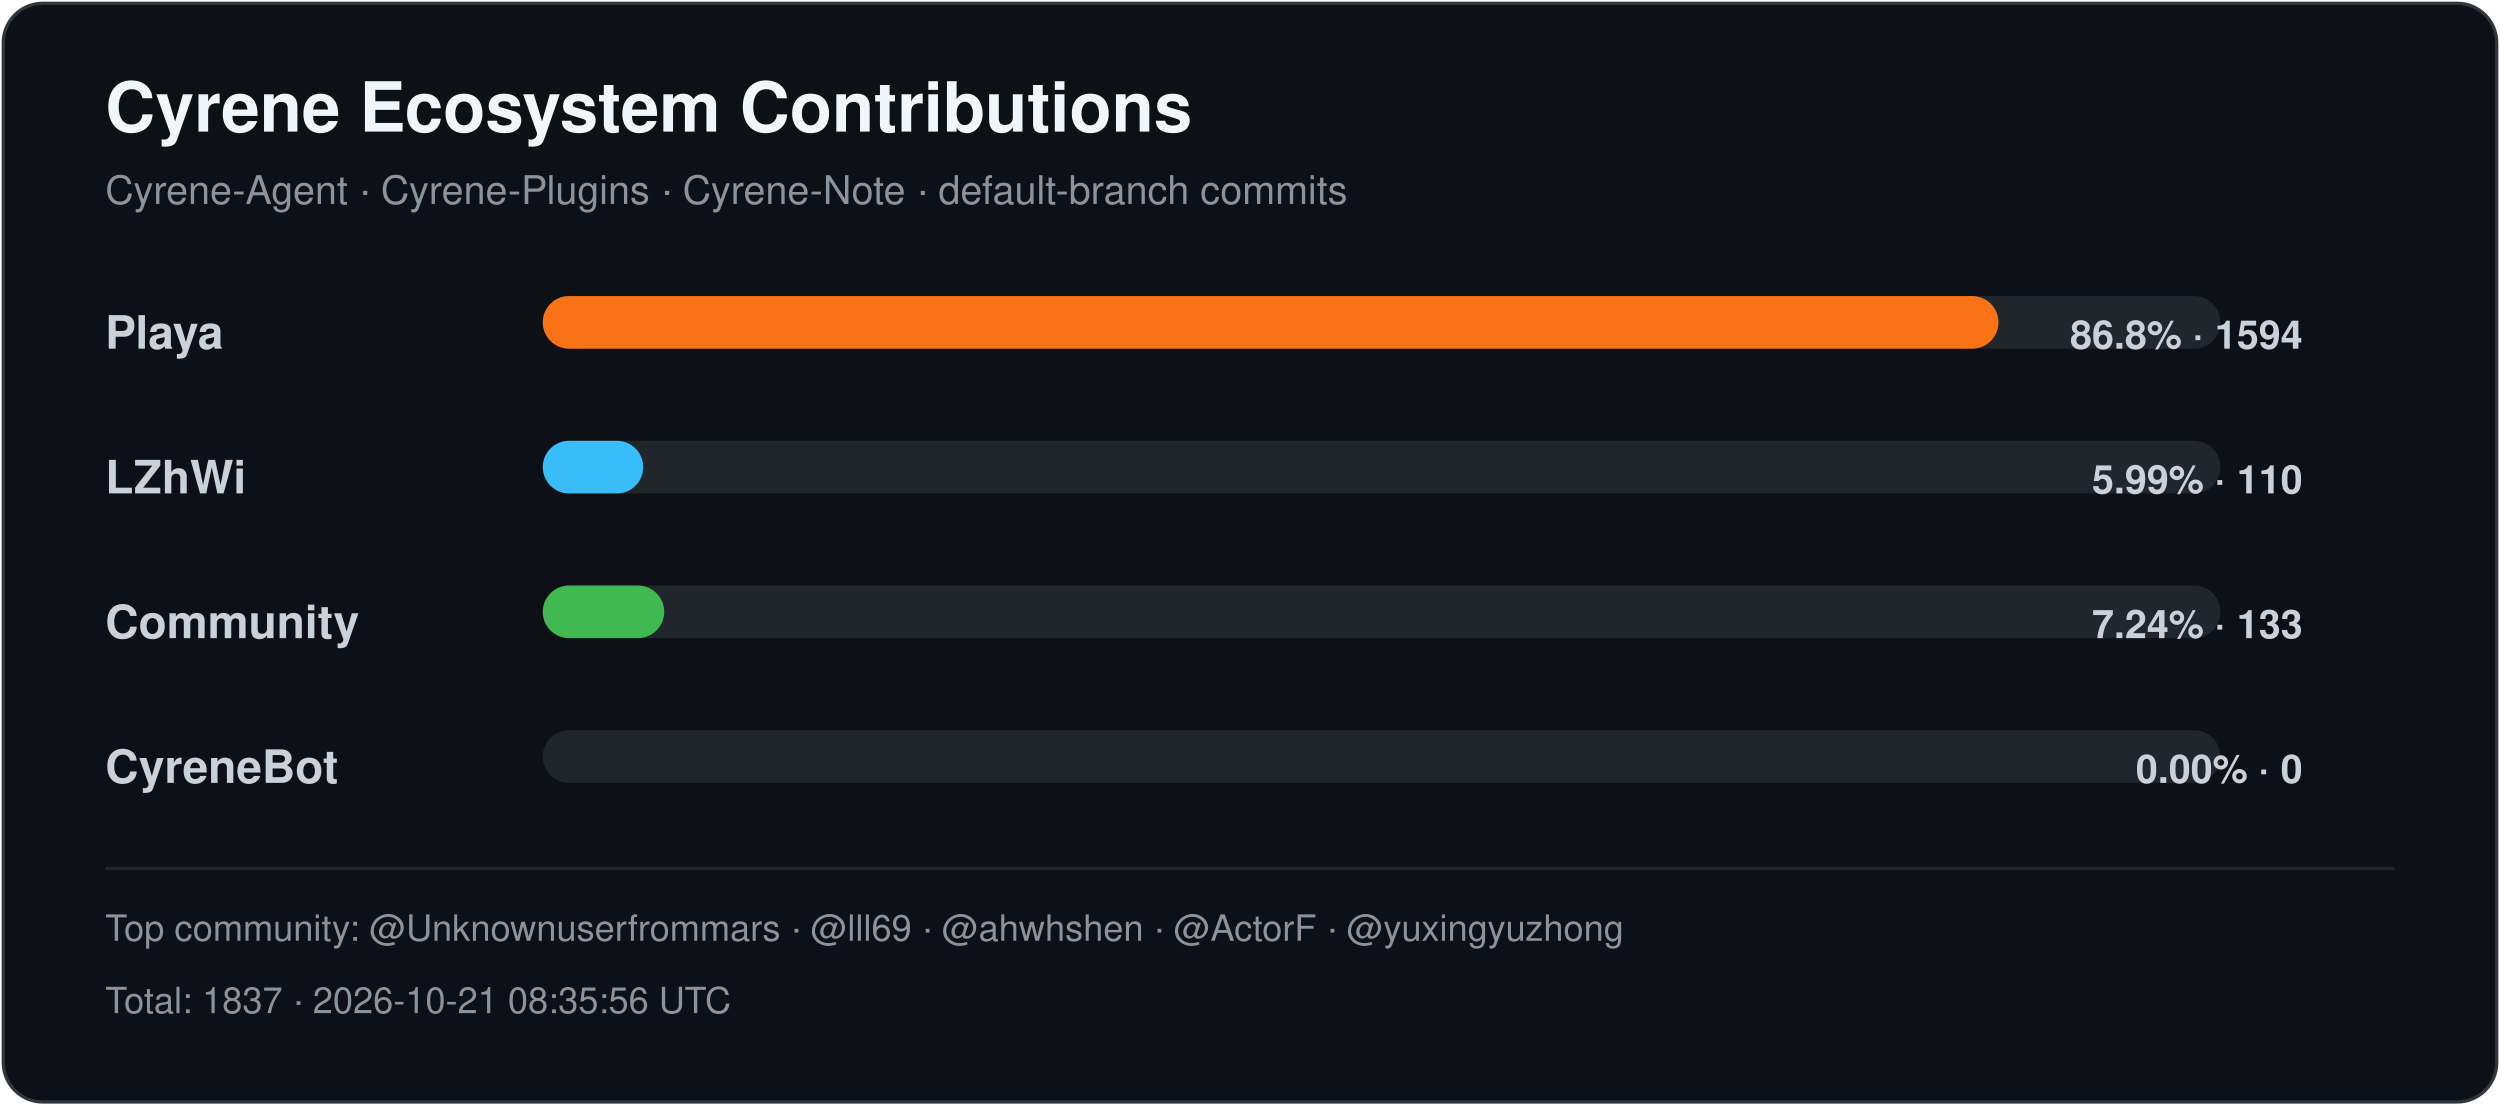
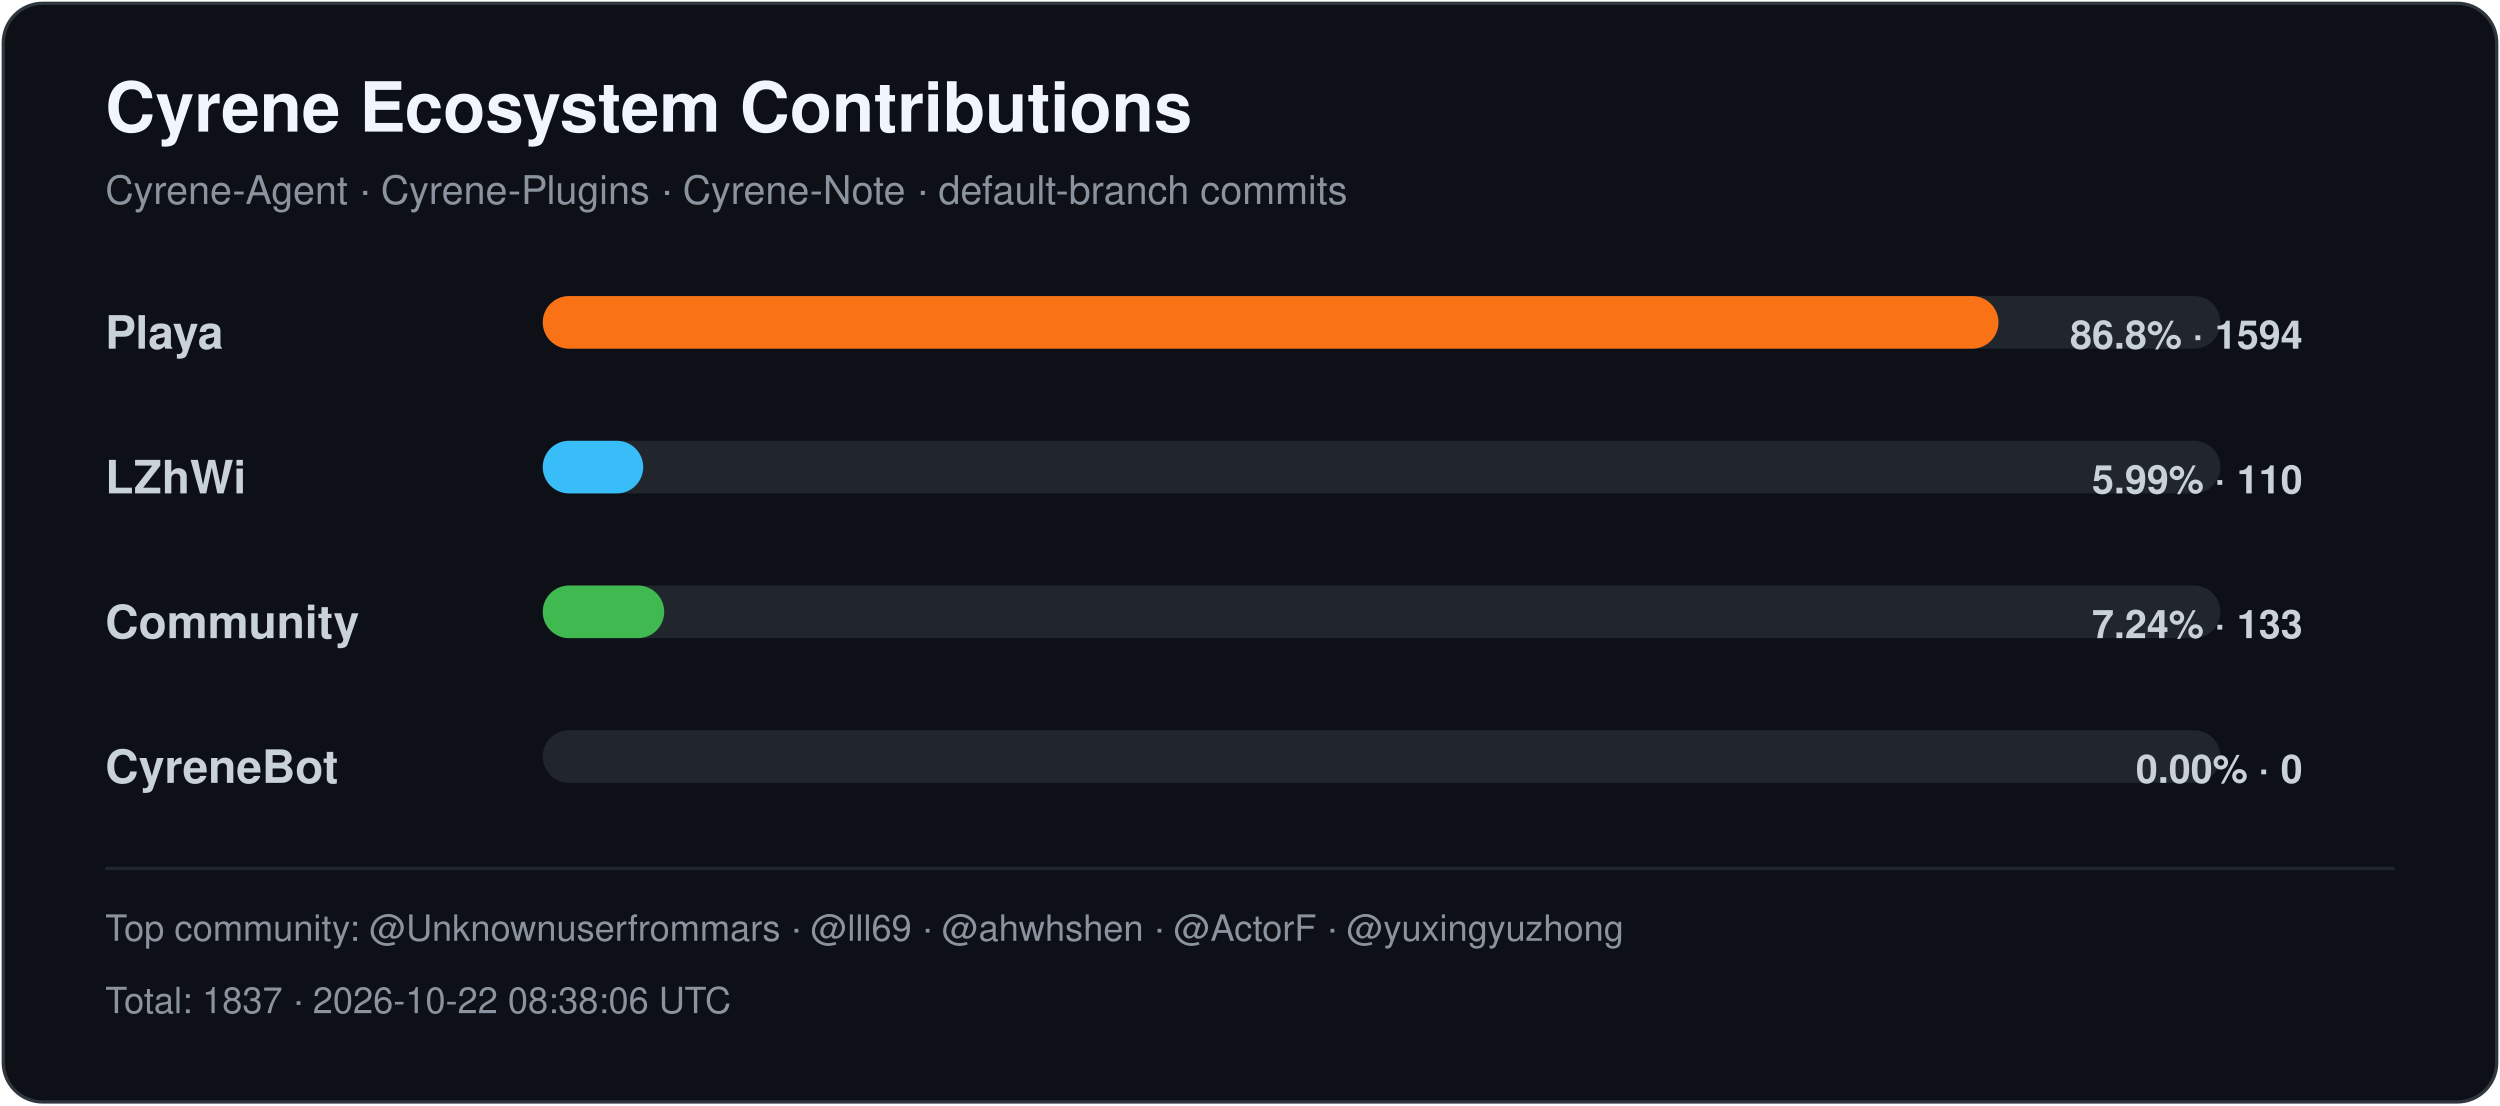
<svg xmlns="http://www.w3.org/2000/svg" width="760" height="336" viewBox="0 0 760 336" role="img" aria-labelledby="title desc">
  <style>
    .title { font: 700 21px -apple-system,BlinkMacSystemFont,"Segoe UI",Helvetica,Arial,sans-serif; fill: #f0f6fc; }
    .subtitle { font: 400 12px -apple-system,BlinkMacSystemFont,"Segoe UI",Helvetica,Arial,sans-serif; fill: #8b949e; }
    .label { font: 600 14px -apple-system,BlinkMacSystemFont,"Segoe UI",Helvetica,Arial,sans-serif; fill: #c9d1d9; }
    .value { font: 600 12px -apple-system,BlinkMacSystemFont,"Segoe UI",Helvetica,Arial,sans-serif; fill: #c9d1d9; }
    .footer { font: 400 11px -apple-system,BlinkMacSystemFont,"Segoe UI",Helvetica,Arial,sans-serif; fill: #8b949e; }
  </style>
  <rect x="1" y="1" width="758" height="334" rx="12" fill="#0d1117" stroke="#30363d" />
  <text x="32" y="40" class="title">Cyrene Ecosystem Contributions</text>
  <text x="32" y="62" class="subtitle">Cyrene-Agent · Cyrene-Plugins · Cyrene-Note · default-branch commits</text>
  <text x="32" y="106" class="label">Playa</text>
  <rect x="165" y="90" width="510" height="16" rx="8" fill="#21262d" />
  <rect x="165" y="90" width="442.54" height="16" rx="8" fill="#f97316" />
  <text x="700" y="106" text-anchor="end" class="value">86.8% · 1594</text>
  <text x="32" y="150" class="label">LZhWi</text>
  <rect x="165" y="134" width="510" height="16" rx="8" fill="#21262d" />
  <rect x="165" y="134" width="30.54" height="16" rx="8" fill="#38bdf8" />
  <text x="700" y="150" text-anchor="end" class="value">5.99% · 110</text>
  <text x="32" y="194" class="label">Community</text>
  <rect x="165" y="178" width="510" height="16" rx="8" fill="#21262d" />
  <rect x="165" y="178" width="36.92" height="16" rx="8" fill="#3fb950" />
  <text x="700" y="194" text-anchor="end" class="value">7.24% · 133</text>
  <text x="32" y="238" class="label">CyreneBot</text>
  <rect x="165" y="222" width="510" height="16" rx="8" fill="#21262d" />
  <rect x="165" y="222" width="0.00" height="16" rx="8" fill="#8b5cf6" />
  <text x="700" y="238" text-anchor="end" class="value">0.00% · 0</text>
  <line x1="32" y1="264" x2="728" y2="264" stroke="#21262d" />
  <text x="32" y="286" class="footer">Top community: @Unknownuserfrommars · @lll69 · @ahwhshen · @ActorF · @yuxingyuzhong</text>
-   <text x="32" y="308" class="footer">Total: 1837 · 2026-10-21 08:35:56 UTC</text>
+   <text x="32" y="308" class="footer">Total: 1837 · 2026-10-22 08:38:06 UTC</text>
</svg>
